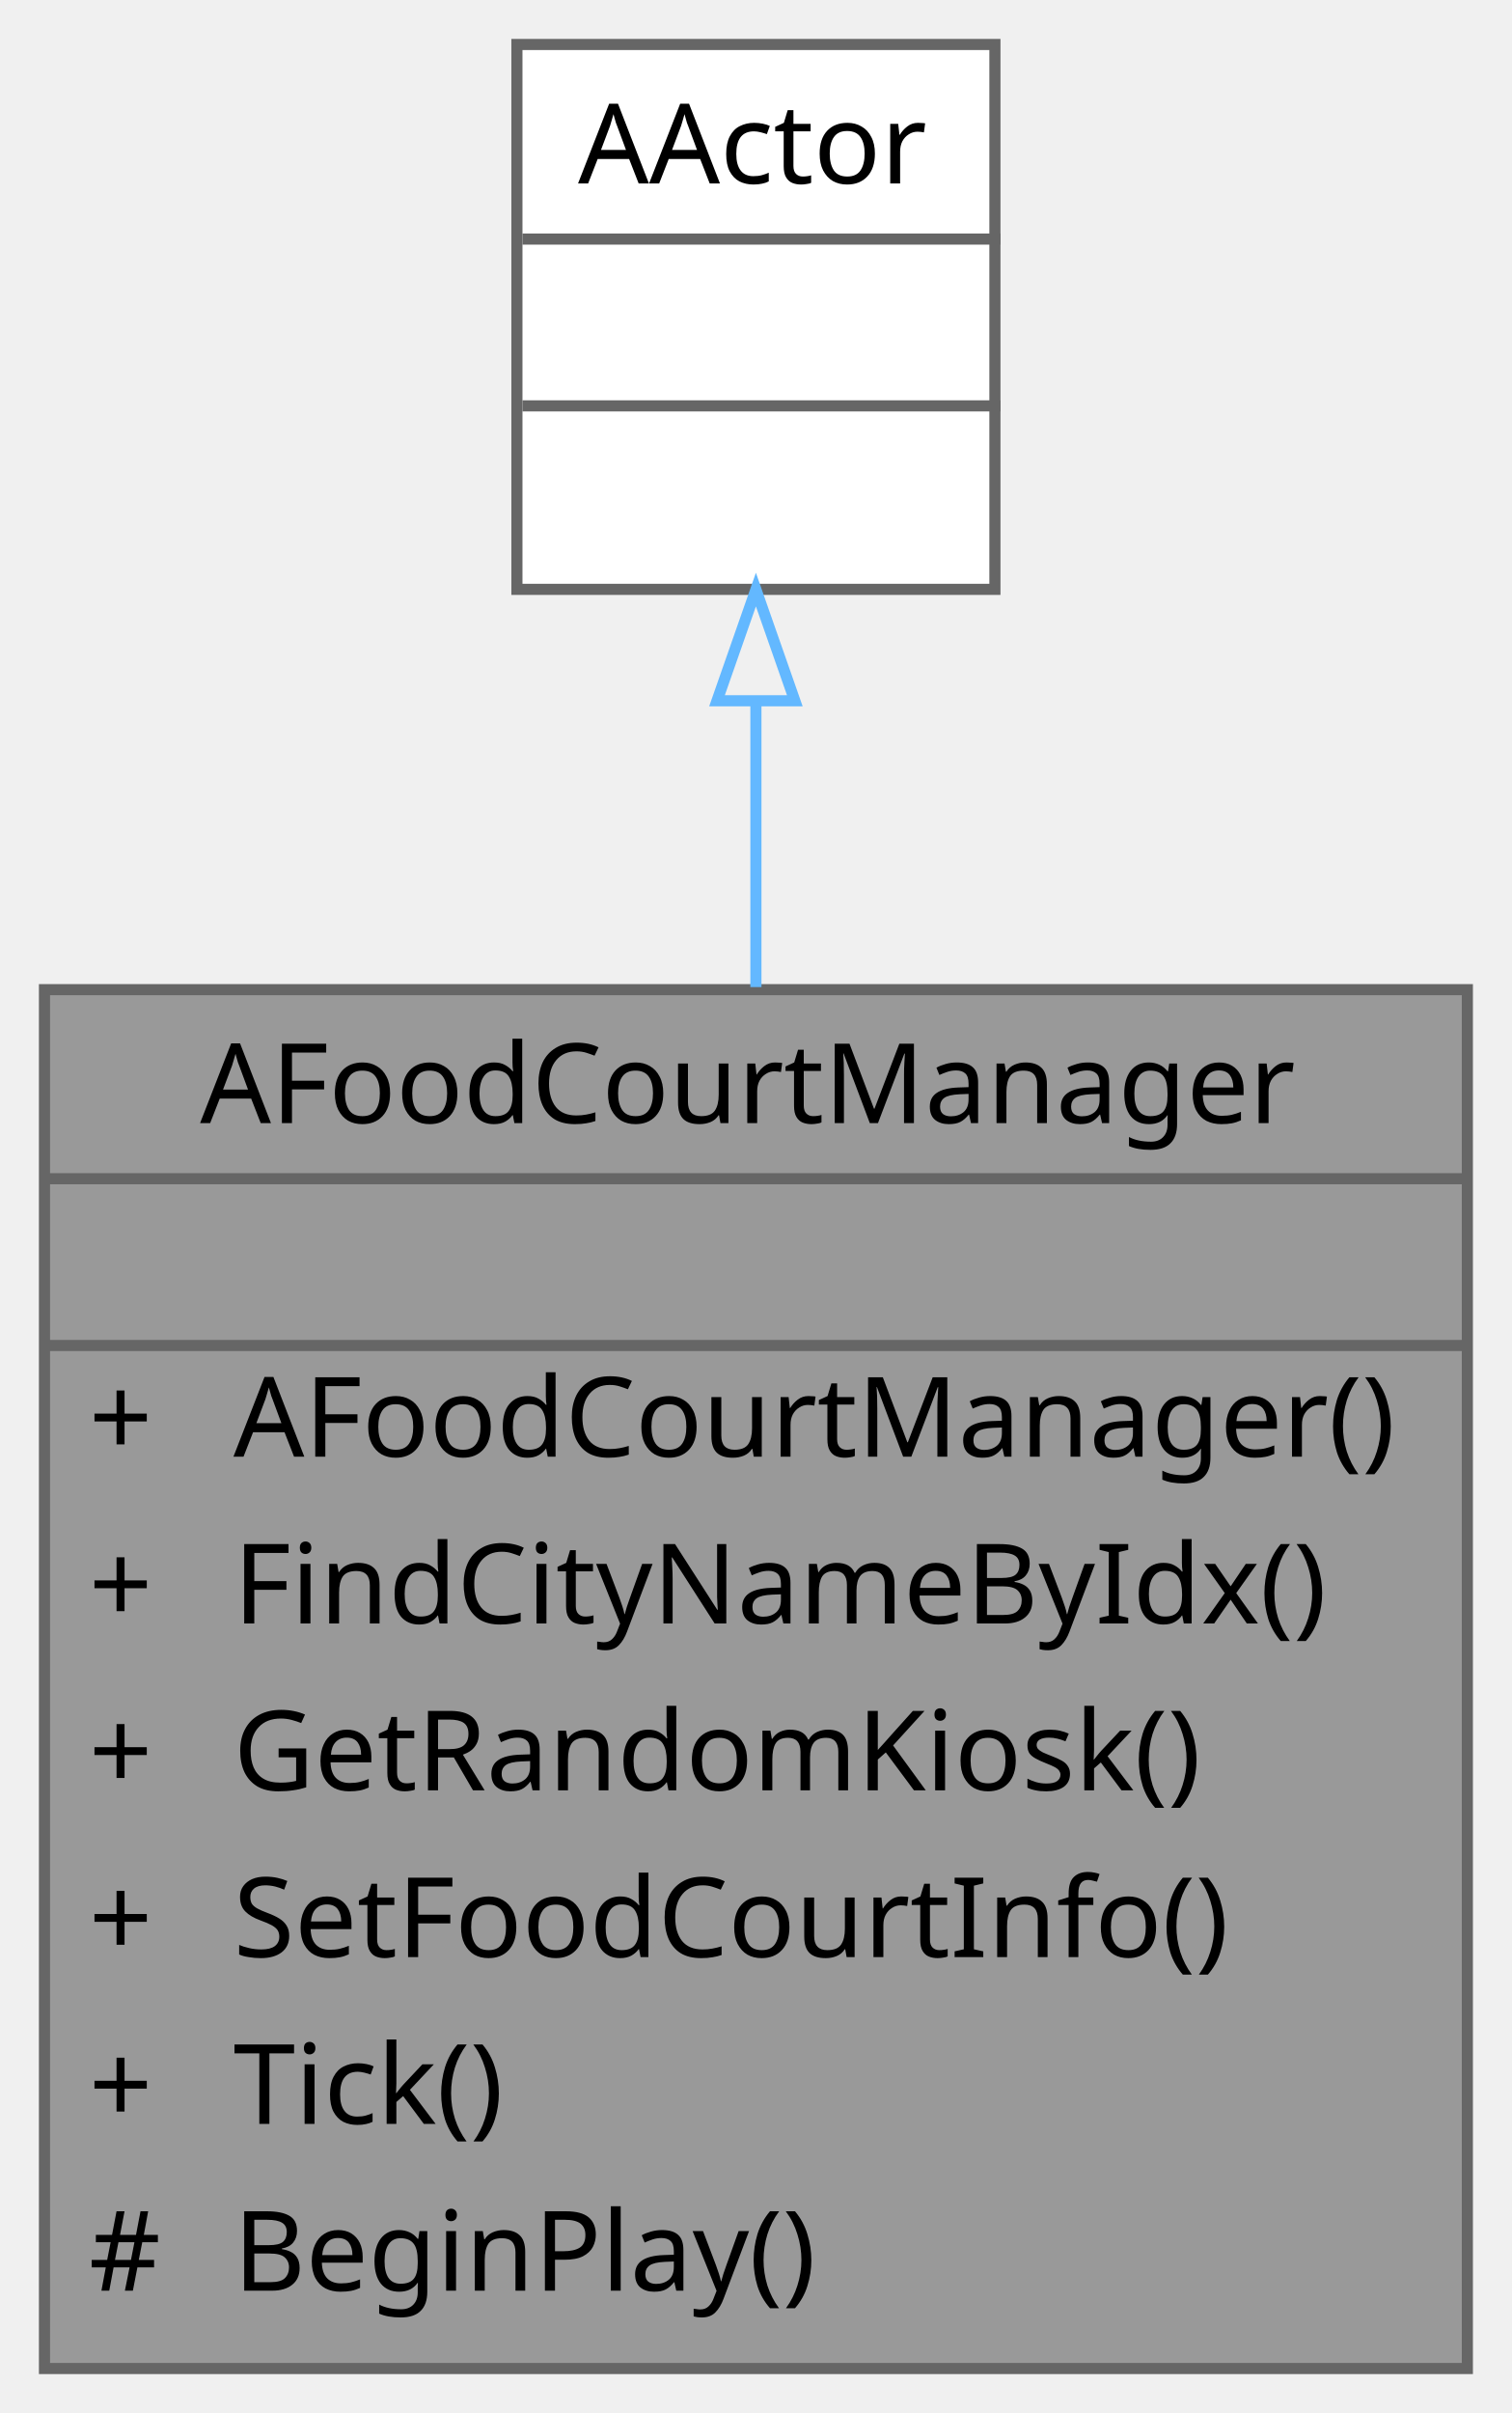
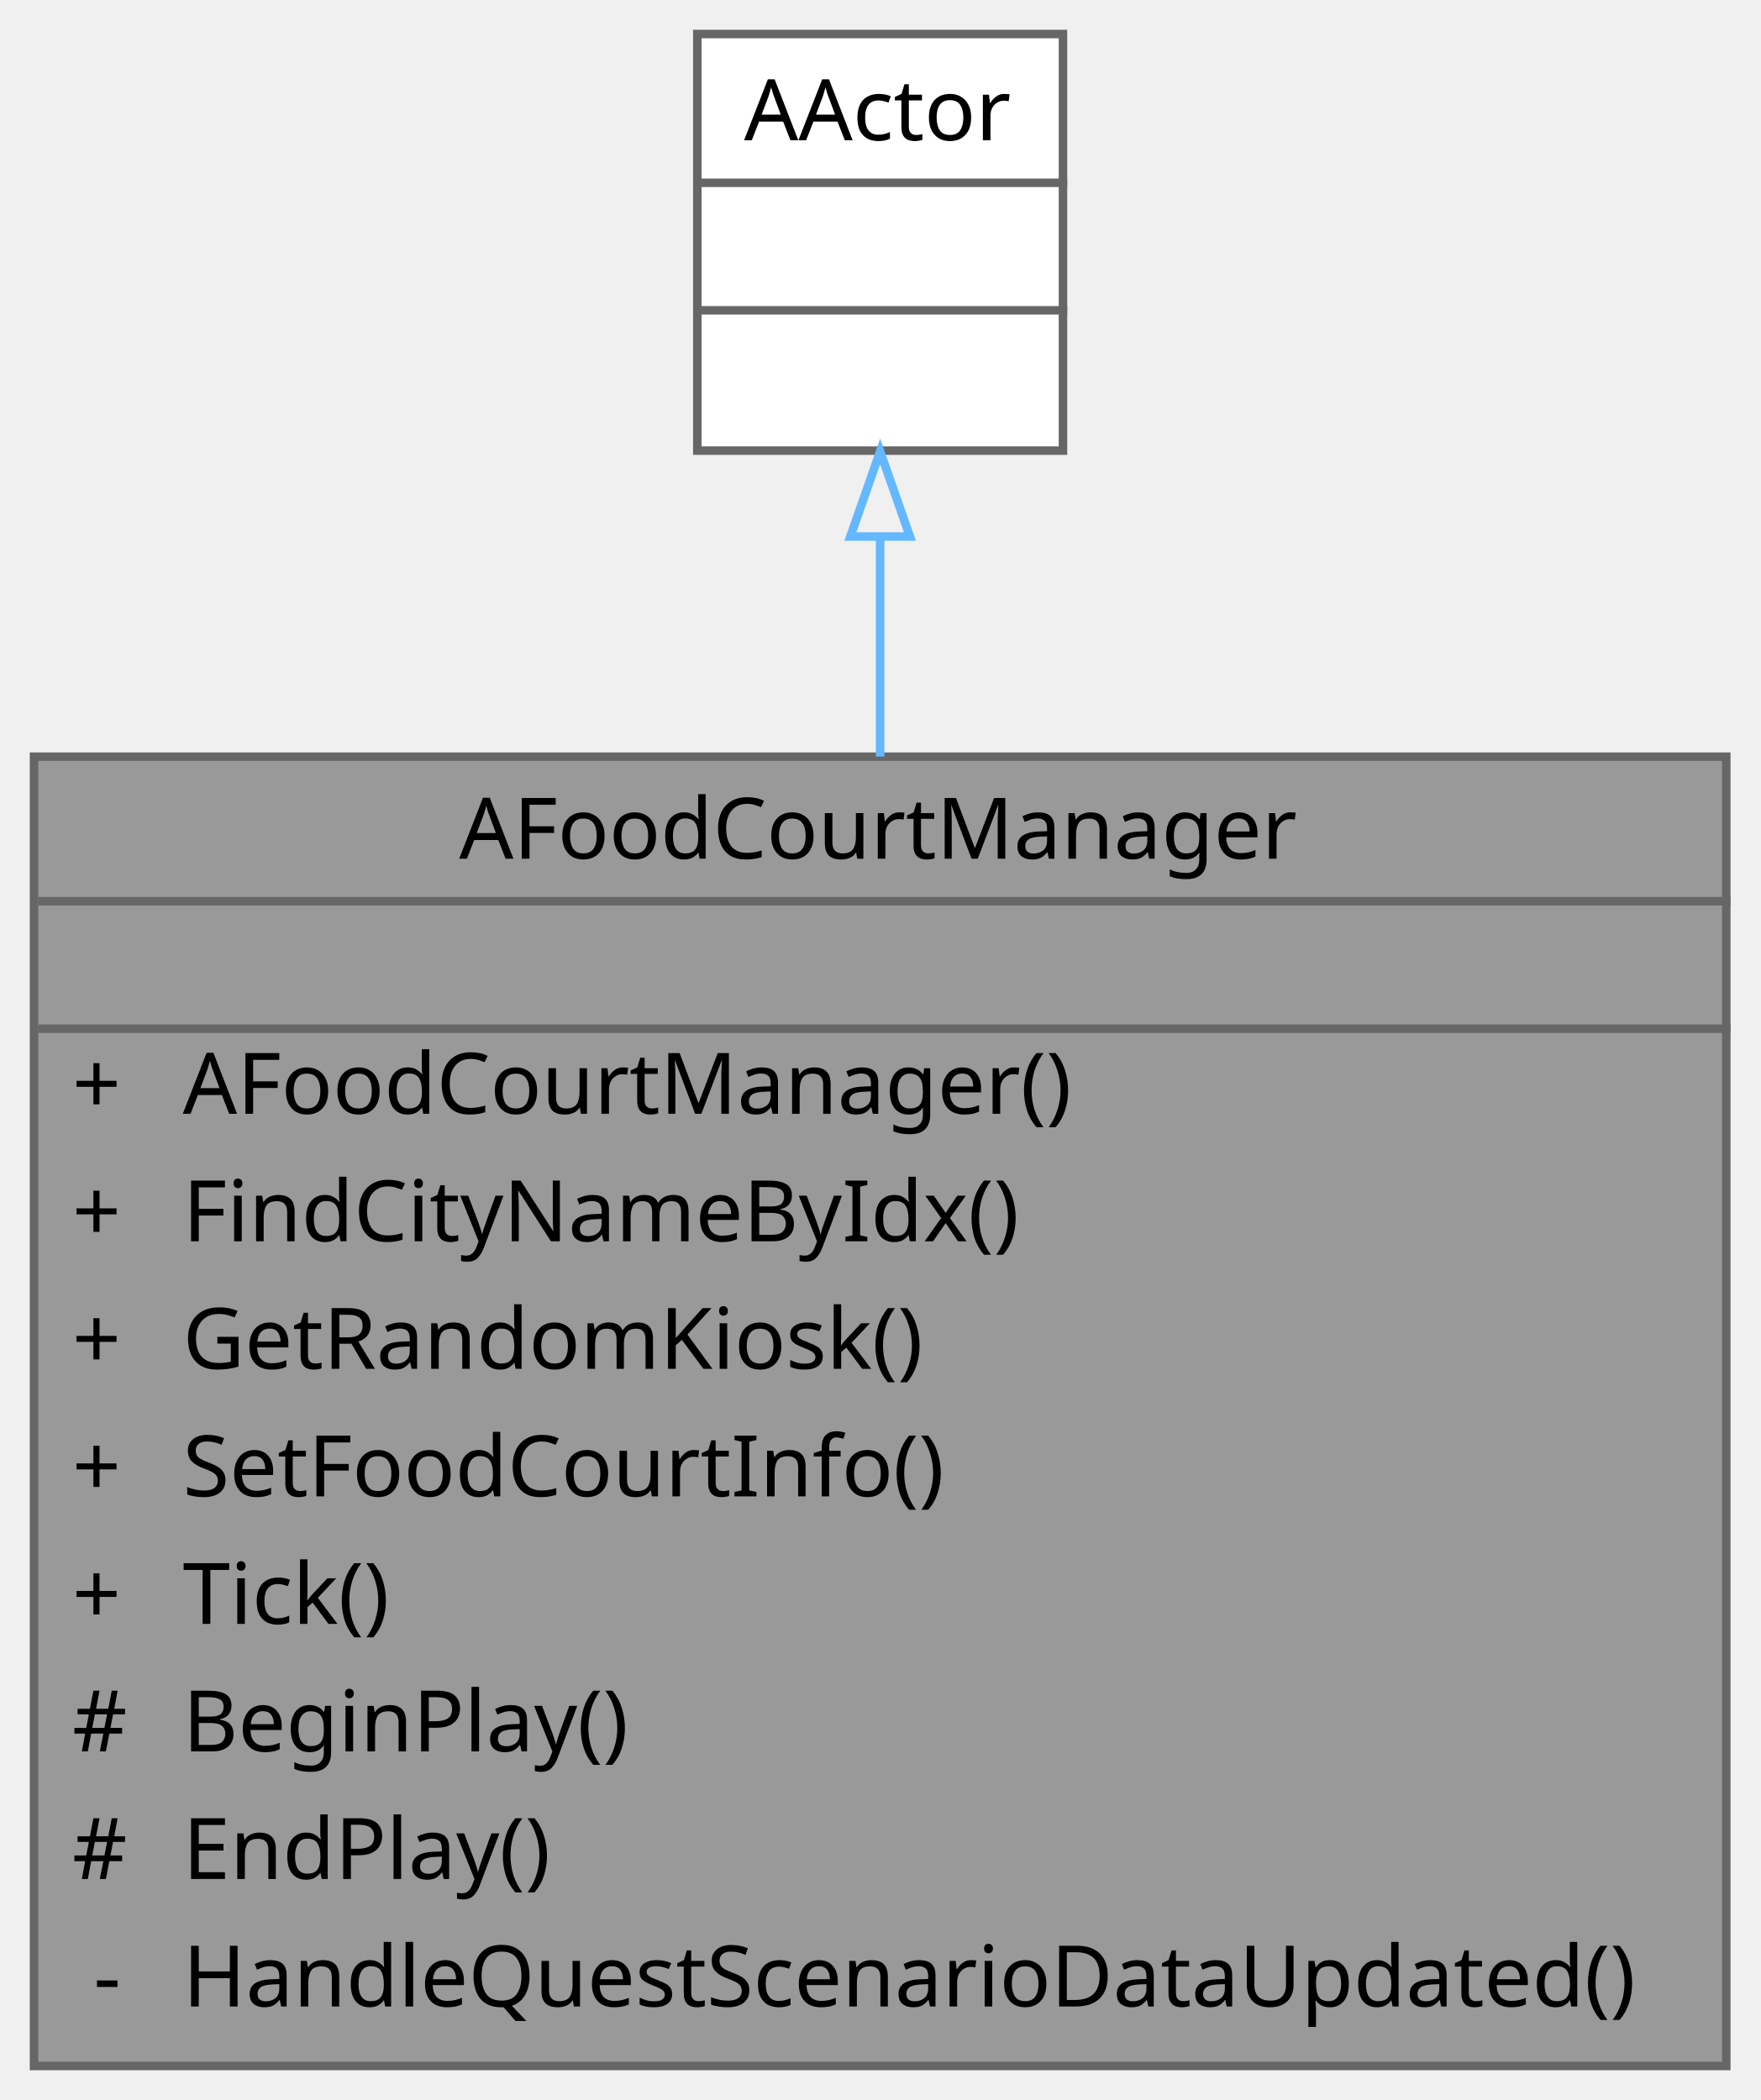
- <svg xmlns="http://www.w3.org/2000/svg" xmlns:xlink="http://www.w3.org/1999/xlink" width="136pt" height="217pt" viewBox="0.00 0.00 136.00 217.00">
-   <g id="graph0" class="graph" transform="scale(1 1) rotate(0) translate(4 213)">
+ <svg xmlns="http://www.w3.org/2000/svg" xmlns:xlink="http://www.w3.org/1999/xlink" width="207pt" height="247pt" viewBox="0.00 0.00 207.00 247.00">
+   <g id="graph0" class="graph" transform="scale(1 1) rotate(0) translate(4 243)">
    <g id="Node000001" class="node">
      <g id="a_Node000001">
        <a xlink:title=" ">
-           <polygon fill="#999999" stroke="transparent" points="128,-124 0,-124 0,0 128,0 128,-124" />
-           <text text-anchor="start" x="14" y="-112" font-family="Malgun Gothic" font-size="10.00">AFoodCourtManager</text>
-           <text text-anchor="start" x="62" y="-97" font-family="Malgun Gothic" font-size="10.00"> </text>
-           <text text-anchor="start" x="4" y="-82" font-family="Malgun Gothic" font-size="10.00">+</text>
-           <text text-anchor="start" x="17" y="-82" font-family="Malgun Gothic" font-size="10.00">AFoodCourtManager()</text>
-           <text text-anchor="start" x="4" y="-67" font-family="Malgun Gothic" font-size="10.00">+</text>
-           <text text-anchor="start" x="17" y="-67" font-family="Malgun Gothic" font-size="10.00">FindCityNameByIdx()</text>
-           <text text-anchor="start" x="4" y="-52" font-family="Malgun Gothic" font-size="10.00">+</text>
-           <text text-anchor="start" x="17" y="-52" font-family="Malgun Gothic" font-size="10.00">GetRandomKiosk()</text>
-           <text text-anchor="start" x="4" y="-37" font-family="Malgun Gothic" font-size="10.00">+</text>
-           <text text-anchor="start" x="17" y="-37" font-family="Malgun Gothic" font-size="10.00">SetFoodCourtInfo()</text>
-           <text text-anchor="start" x="4" y="-22" font-family="Malgun Gothic" font-size="10.00">+</text>
-           <text text-anchor="start" x="17" y="-22" font-family="Malgun Gothic" font-size="10.00">Tick()</text>
-           <text text-anchor="start" x="4" y="-7" font-family="Malgun Gothic" font-size="10.00">#</text>
-           <text text-anchor="start" x="17" y="-7" font-family="Malgun Gothic" font-size="10.00">BeginPlay()</text>
-           <polygon fill="#666666" stroke="#666666" points="0,-107 0,-107 128,-107 128,-107 0,-107" />
-           <polygon fill="#666666" stroke="#666666" points="0,-92 0,-92 128,-92 128,-92 0,-92" />
-           <polygon fill="none" stroke="#666666" points="0,0 0,-124 128,-124 128,0 0,0" />
+           <polygon fill="#999999" stroke="transparent" points="199,-154 0,-154 0,0 199,0 199,-154" />
+           <text text-anchor="start" x="50" y="-142" font-family="Malgun Gothic" font-size="10.00">AFoodCourtManager</text>
+           <text text-anchor="start" x="98" y="-127" font-family="Malgun Gothic" font-size="10.00"> </text>
+           <text text-anchor="start" x="4.5" y="-112" font-family="Malgun Gothic" font-size="10.00">+</text>
+           <text text-anchor="start" x="17.5" y="-112" font-family="Malgun Gothic" font-size="10.00">AFoodCourtManager()</text>
+           <text text-anchor="start" x="4.5" y="-97" font-family="Malgun Gothic" font-size="10.00">+</text>
+           <text text-anchor="start" x="17.5" y="-97" font-family="Malgun Gothic" font-size="10.00">FindCityNameByIdx()</text>
+           <text text-anchor="start" x="4.5" y="-82" font-family="Malgun Gothic" font-size="10.00">+</text>
+           <text text-anchor="start" x="17.5" y="-82" font-family="Malgun Gothic" font-size="10.00">GetRandomKiosk()</text>
+           <text text-anchor="start" x="4.5" y="-67" font-family="Malgun Gothic" font-size="10.00">+</text>
+           <text text-anchor="start" x="17.5" y="-67" font-family="Malgun Gothic" font-size="10.00">SetFoodCourtInfo()</text>
+           <text text-anchor="start" x="4.5" y="-52" font-family="Malgun Gothic" font-size="10.00">+</text>
+           <text text-anchor="start" x="17.5" y="-52" font-family="Malgun Gothic" font-size="10.00">Tick()</text>
+           <text text-anchor="start" x="4.5" y="-37" font-family="Malgun Gothic" font-size="10.00">#</text>
+           <text text-anchor="start" x="17.5" y="-37" font-family="Malgun Gothic" font-size="10.00">BeginPlay()</text>
+           <text text-anchor="start" x="4.5" y="-22" font-family="Malgun Gothic" font-size="10.00">#</text>
+           <text text-anchor="start" x="17.5" y="-22" font-family="Malgun Gothic" font-size="10.00">EndPlay()</text>
+           <text text-anchor="start" x="7" y="-7" font-family="Malgun Gothic" font-size="10.00">-</text>
+           <text text-anchor="start" x="17.5" y="-7" font-family="Malgun Gothic" font-size="10.00">HandleQuestScenarioDataUpdated()</text>
+           <polygon fill="#666666" stroke="#666666" points="0.5,-137 0.5,-137 199.5,-137 199.5,-137 0.5,-137" />
+           <polygon fill="#666666" stroke="#666666" points="0.5,-122 0.5,-122 199.5,-122 199.5,-122 0.5,-122" />
+           <polygon fill="none" stroke="#666666" points="0,0 0,-154 199,-154 199,0 0,0" />
        </a>
      </g>
    </g>
    <g id="Node000002" class="node">
      <g id="a_Node000002">
        <a xlink:title=" ">
-           <polygon fill="white" stroke="transparent" points="85.5,-209 42.5,-209 42.5,-160 85.5,-160 85.5,-209" />
-           <text text-anchor="start" x="48" y="-196.5" font-family="Malgun Gothic" font-size="10.00">AActor</text>
-           <text text-anchor="start" x="62.5" y="-181.5" font-family="Malgun Gothic" font-size="10.00"> </text>
-           <text text-anchor="start" x="62.5" y="-166.5" font-family="Malgun Gothic" font-size="10.00"> </text>
-           <polygon fill="#666666" stroke="#666666" points="43,-191.5 43,-191.5 86,-191.5 86,-191.5 43,-191.5" />
-           <polygon fill="#666666" stroke="#666666" points="43,-176.5 43,-176.5 86,-176.5 86,-176.5 43,-176.5" />
-           <polygon fill="none" stroke="#666666" points="42.5,-160 42.5,-209 85.5,-209 85.5,-160 42.5,-160" />
+           <polygon fill="white" stroke="transparent" points="121,-239 78,-239 78,-190 121,-190 121,-239" />
+           <text text-anchor="start" x="83.5" y="-226.5" font-family="Malgun Gothic" font-size="10.00">AActor</text>
+           <text text-anchor="start" x="98" y="-211.5" font-family="Malgun Gothic" font-size="10.00"> </text>
+           <text text-anchor="start" x="98" y="-196.5" font-family="Malgun Gothic" font-size="10.00"> </text>
+           <polygon fill="#666666" stroke="#666666" points="78.5,-221.5 78.5,-221.5 121.5,-221.5 121.5,-221.5 78.5,-221.5" />
+           <polygon fill="#666666" stroke="#666666" points="78.5,-206.5 78.5,-206.5 121.5,-206.5 121.5,-206.5 78.5,-206.5" />
+           <polygon fill="none" stroke="#666666" points="78,-190 78,-239 121,-239 121,-190 78,-190" />
        </a>
      </g>
    </g>
    <g id="edge1_Node000001_Node000002" class="edge">
      <g id="a_edge1_Node000001_Node000002">
        <a xlink:title=" ">
-           <path fill="none" stroke="#63b8ff" d="M64,-149.94C64,-141.91 64,-133.08 64,-124.23" />
-           <polygon fill="none" stroke="#63b8ff" points="60.5,-149.98 64,-159.98 67.5,-149.98 60.5,-149.98" />
+           <path fill="none" stroke="#63b8ff" d="M99.5,-179.66C99.5,-171.74 99.5,-162.97 99.5,-154.01" />
+           <polygon fill="none" stroke="#63b8ff" points="96,-179.9 99.5,-189.9 103,-179.9 96,-179.9" />
        </a>
      </g>
    </g>
  </g>
</svg>
